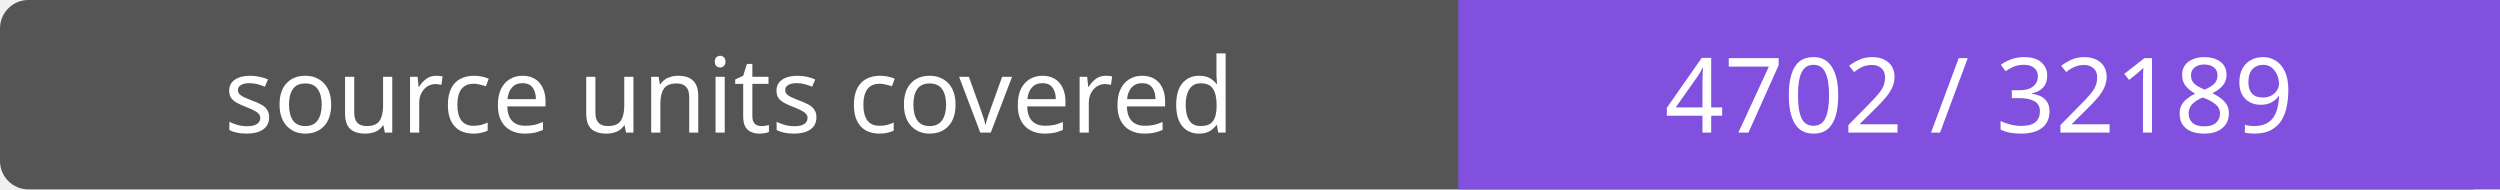
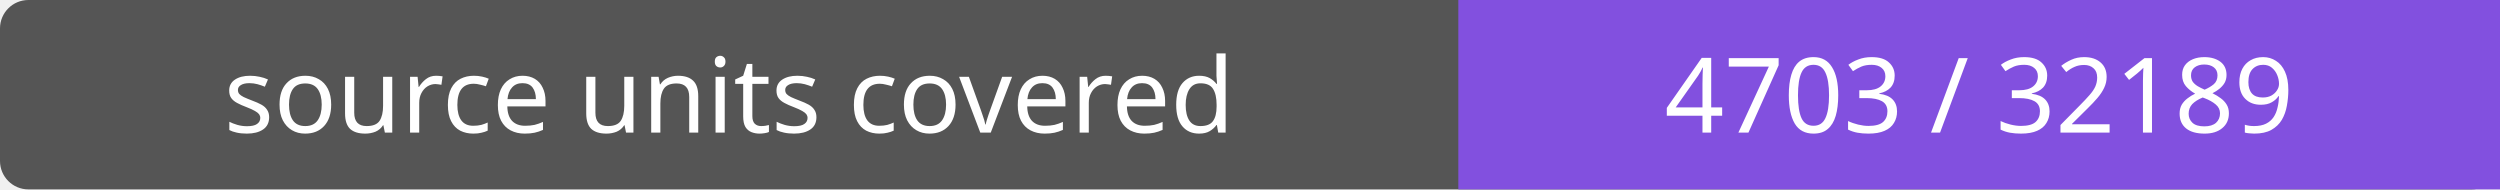
- <svg xmlns="http://www.w3.org/2000/svg" width="264" height="20" role="img" aria-label="source units covered: 4702 / 32189">
+ <svg xmlns="http://www.w3.org/2000/svg" width="264" height="20" role="img" aria-label="source units covered: 4703 / 32189">
  <rect width="264" height="20" rx="3" fill="#555" />
  <path fill="#8250df" d="M154 0h110v20H154z" />
  <g fill="#fff" text-anchor="middle" font-family="Verdana,sans-serif" font-size="11">
    <text x="77.0" y="14">source units covered</text>
-     <text x="209.0" y="14">4702 / 32189</text>
+     <text x="209.0" y="14">4703 / 32189</text>
  </g>
</svg>
